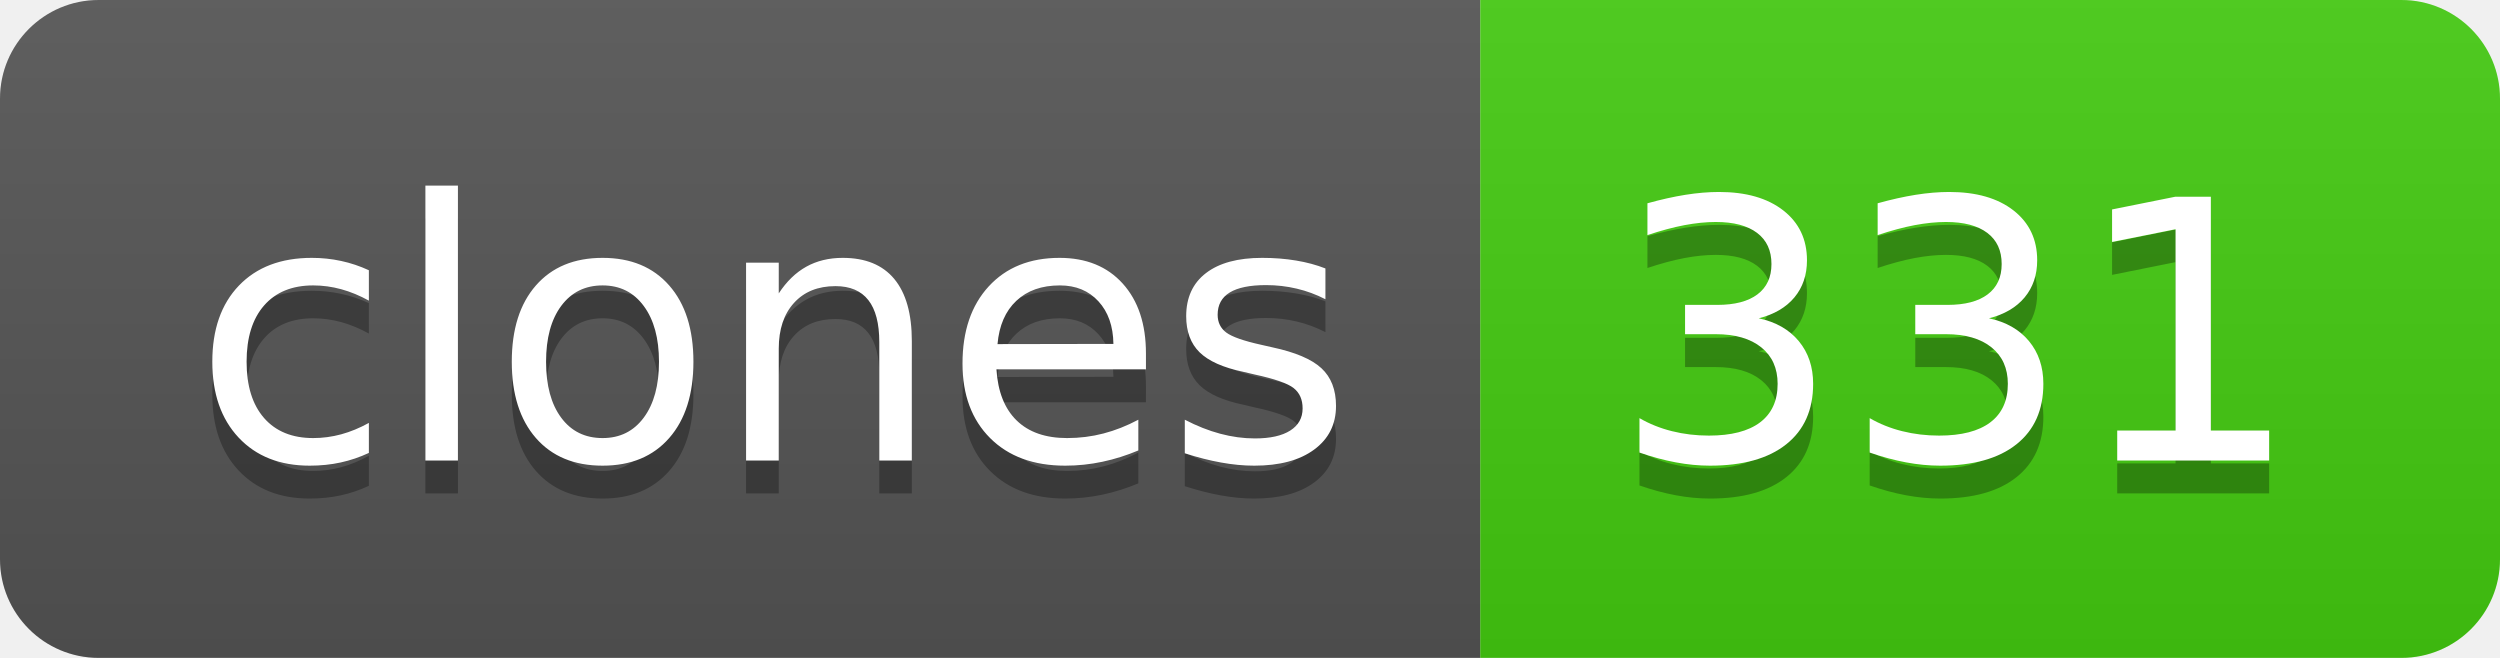
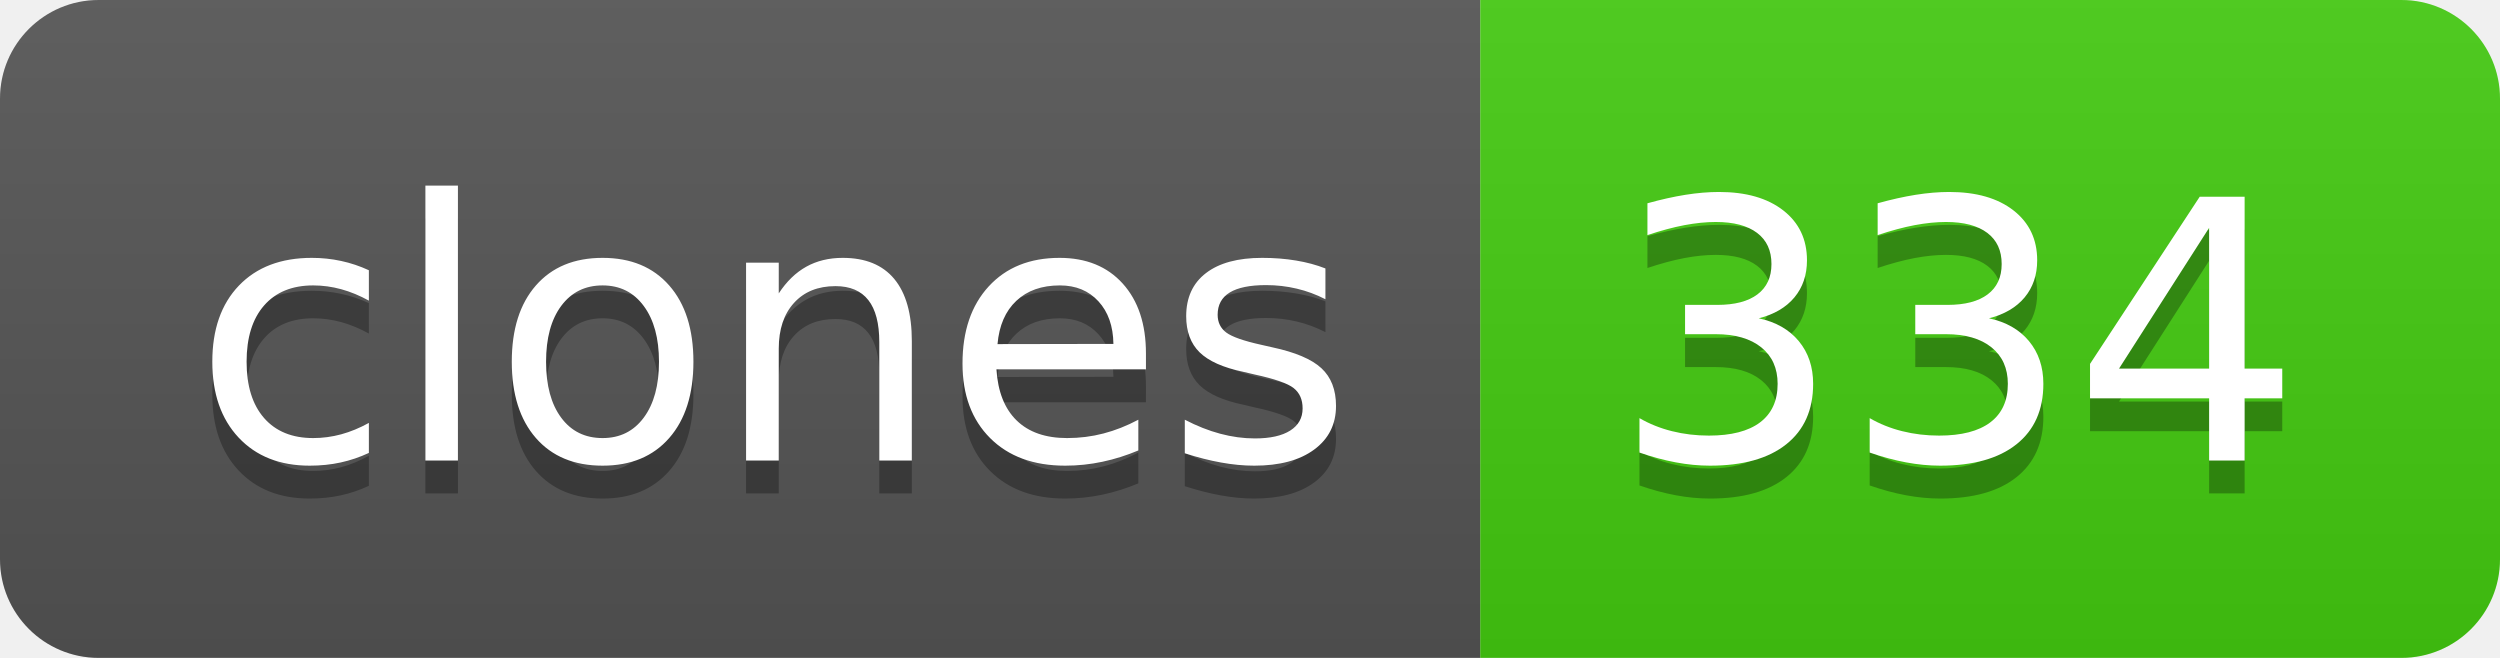
- <svg xmlns="http://www.w3.org/2000/svg" width="76" height="20" role="img" aria-label="clones: 331">
+ <svg xmlns="http://www.w3.org/2000/svg" width="76" height="20" role="img" aria-label="clones: 334">
  <linearGradient id="s" x2="0" y2="100%">
    <stop offset="0" stop-color="#bbb" stop-opacity=".1" />
    <stop offset="1" stop-opacity=".1" />
  </linearGradient>
  <clipPath id="r">
    <rect width="76" height="20" rx="3" fill="#fff" />
  </clipPath>
  <g clip-path="url(#r)">
    <rect width="45" height="20" fill="#555" />
    <rect x="45" width="31" height="20" fill="#4c1" />
    <rect width="76" height="20" fill="url(#s)" />
  </g>
  <g fill="#fff" text-anchor="middle" font-family="Verdana,Geneva,DejaVu Sans,sans-serif" text-rendering="geometricPrecision" font-size="110">
    <text aria-hidden="true" x="235" y="150" fill="#010101" fill-opacity=".3" transform="scale(.1)" textLength="350">clones</text>
    <text x="235" y="140" transform="scale(.1)" fill="#fff" textLength="350">clones</text>
-     <text aria-hidden="true" x="595" y="150" fill="#010101" fill-opacity=".3" transform="scale(.1)" textLength="210">331</text>
-     <text x="595" y="140" transform="scale(.1)" fill="#fff" textLength="210">331</text>
+     <text aria-hidden="true" x="595" y="150" fill="#010101" fill-opacity=".3" transform="scale(.1)" textLength="210">334</text>
+     <text x="595" y="140" transform="scale(.1)" fill="#fff" textLength="210">334</text>
  </g>
</svg>
